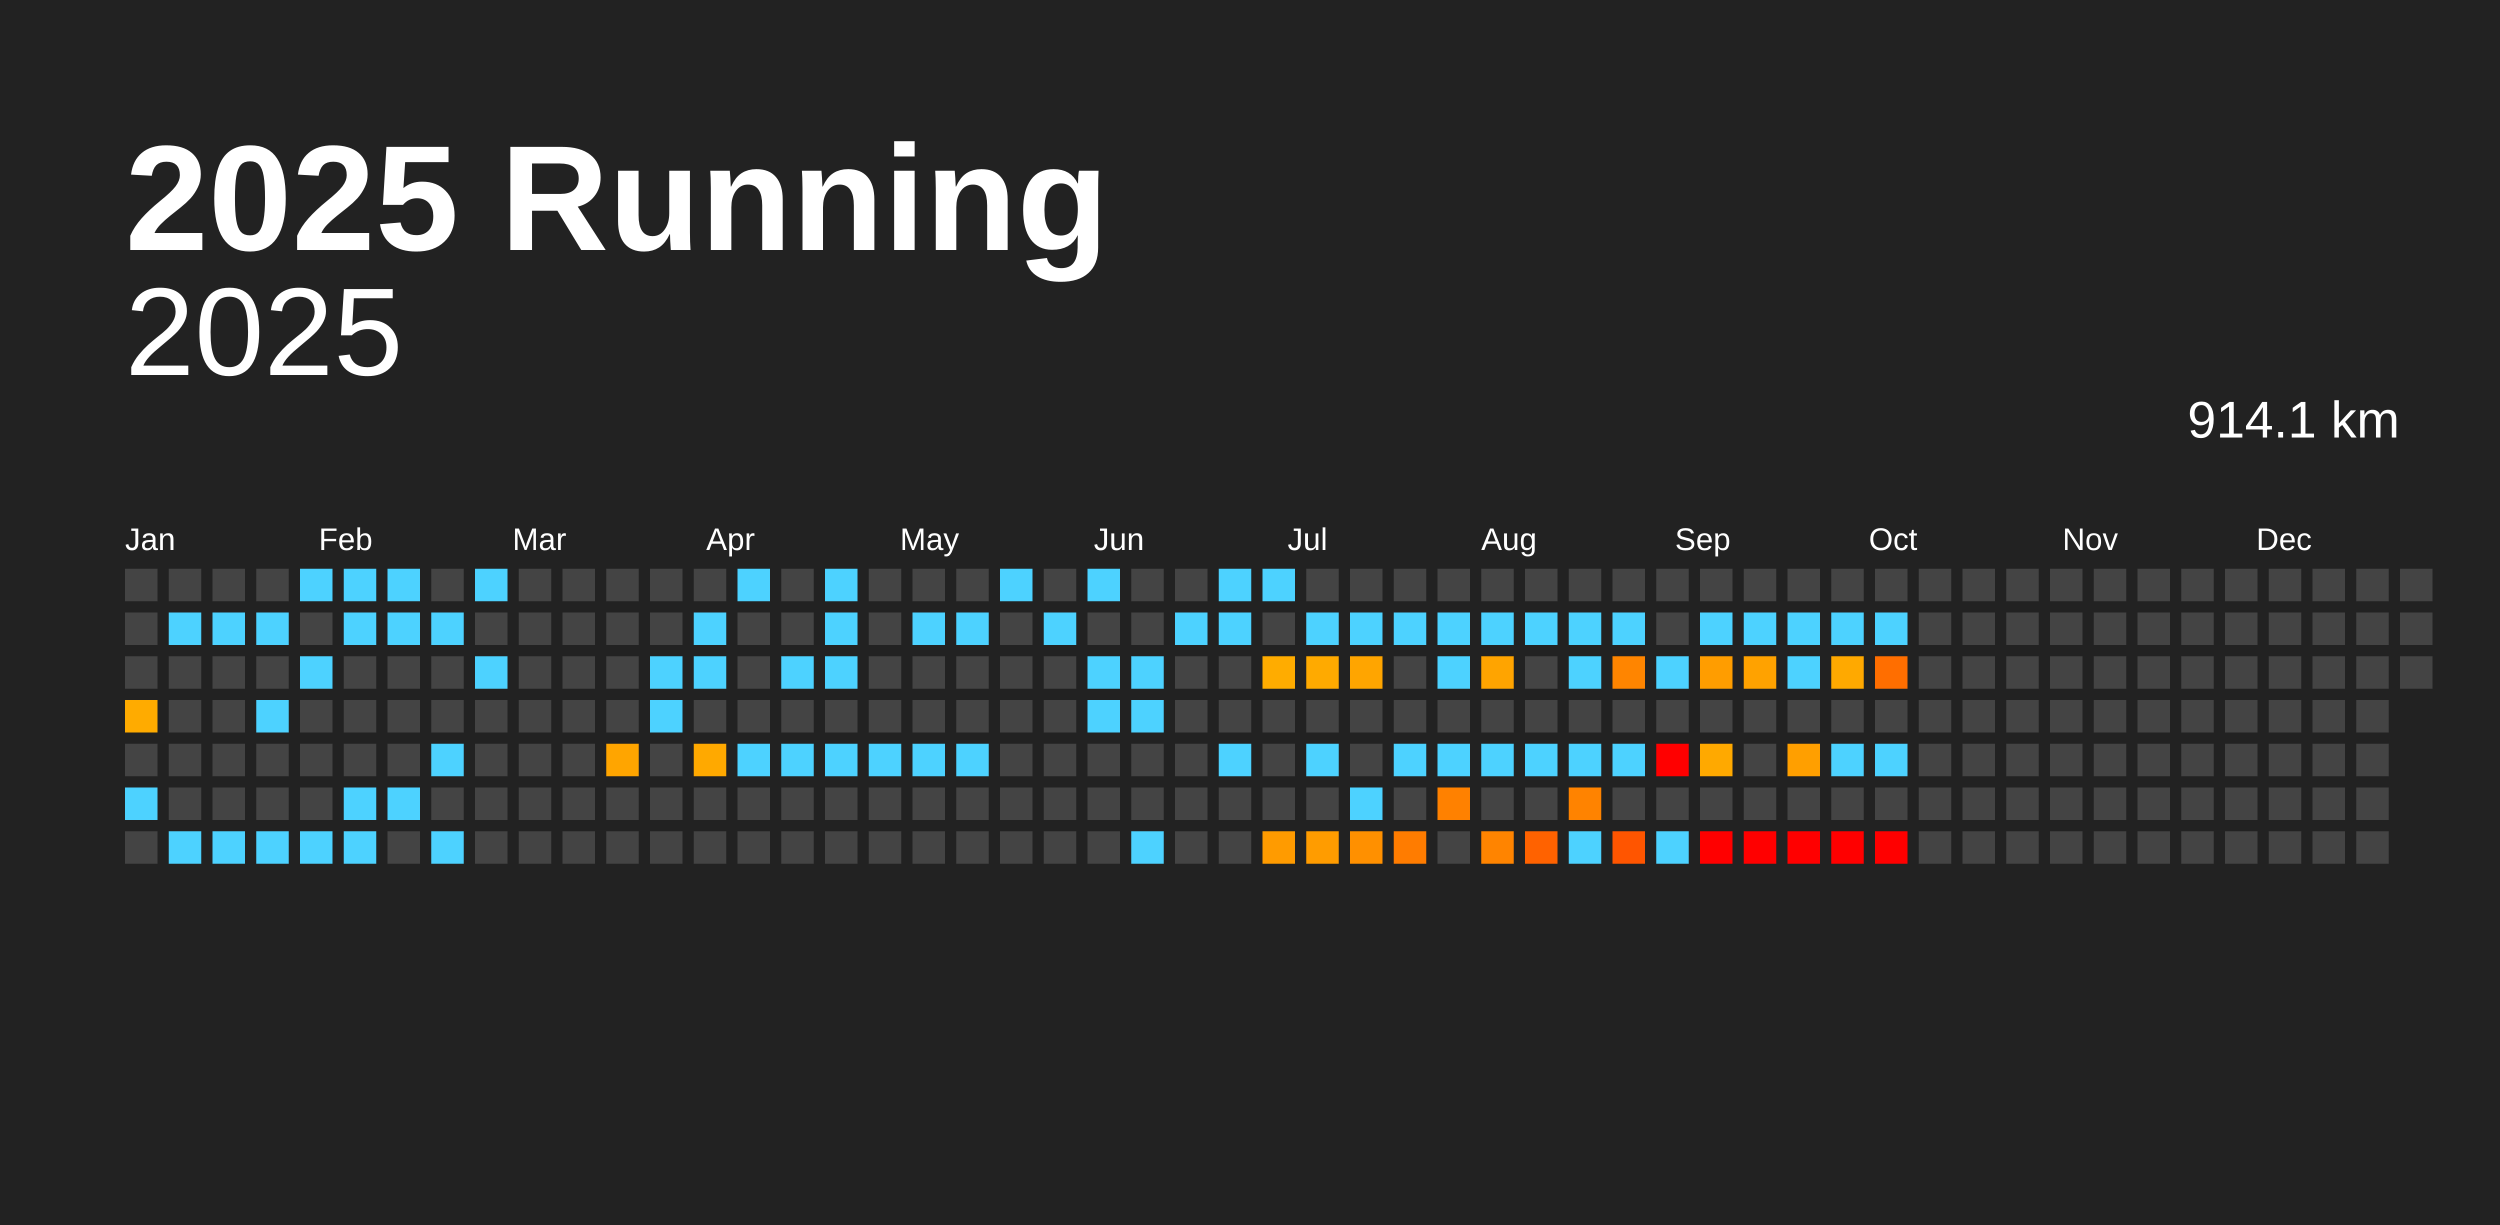
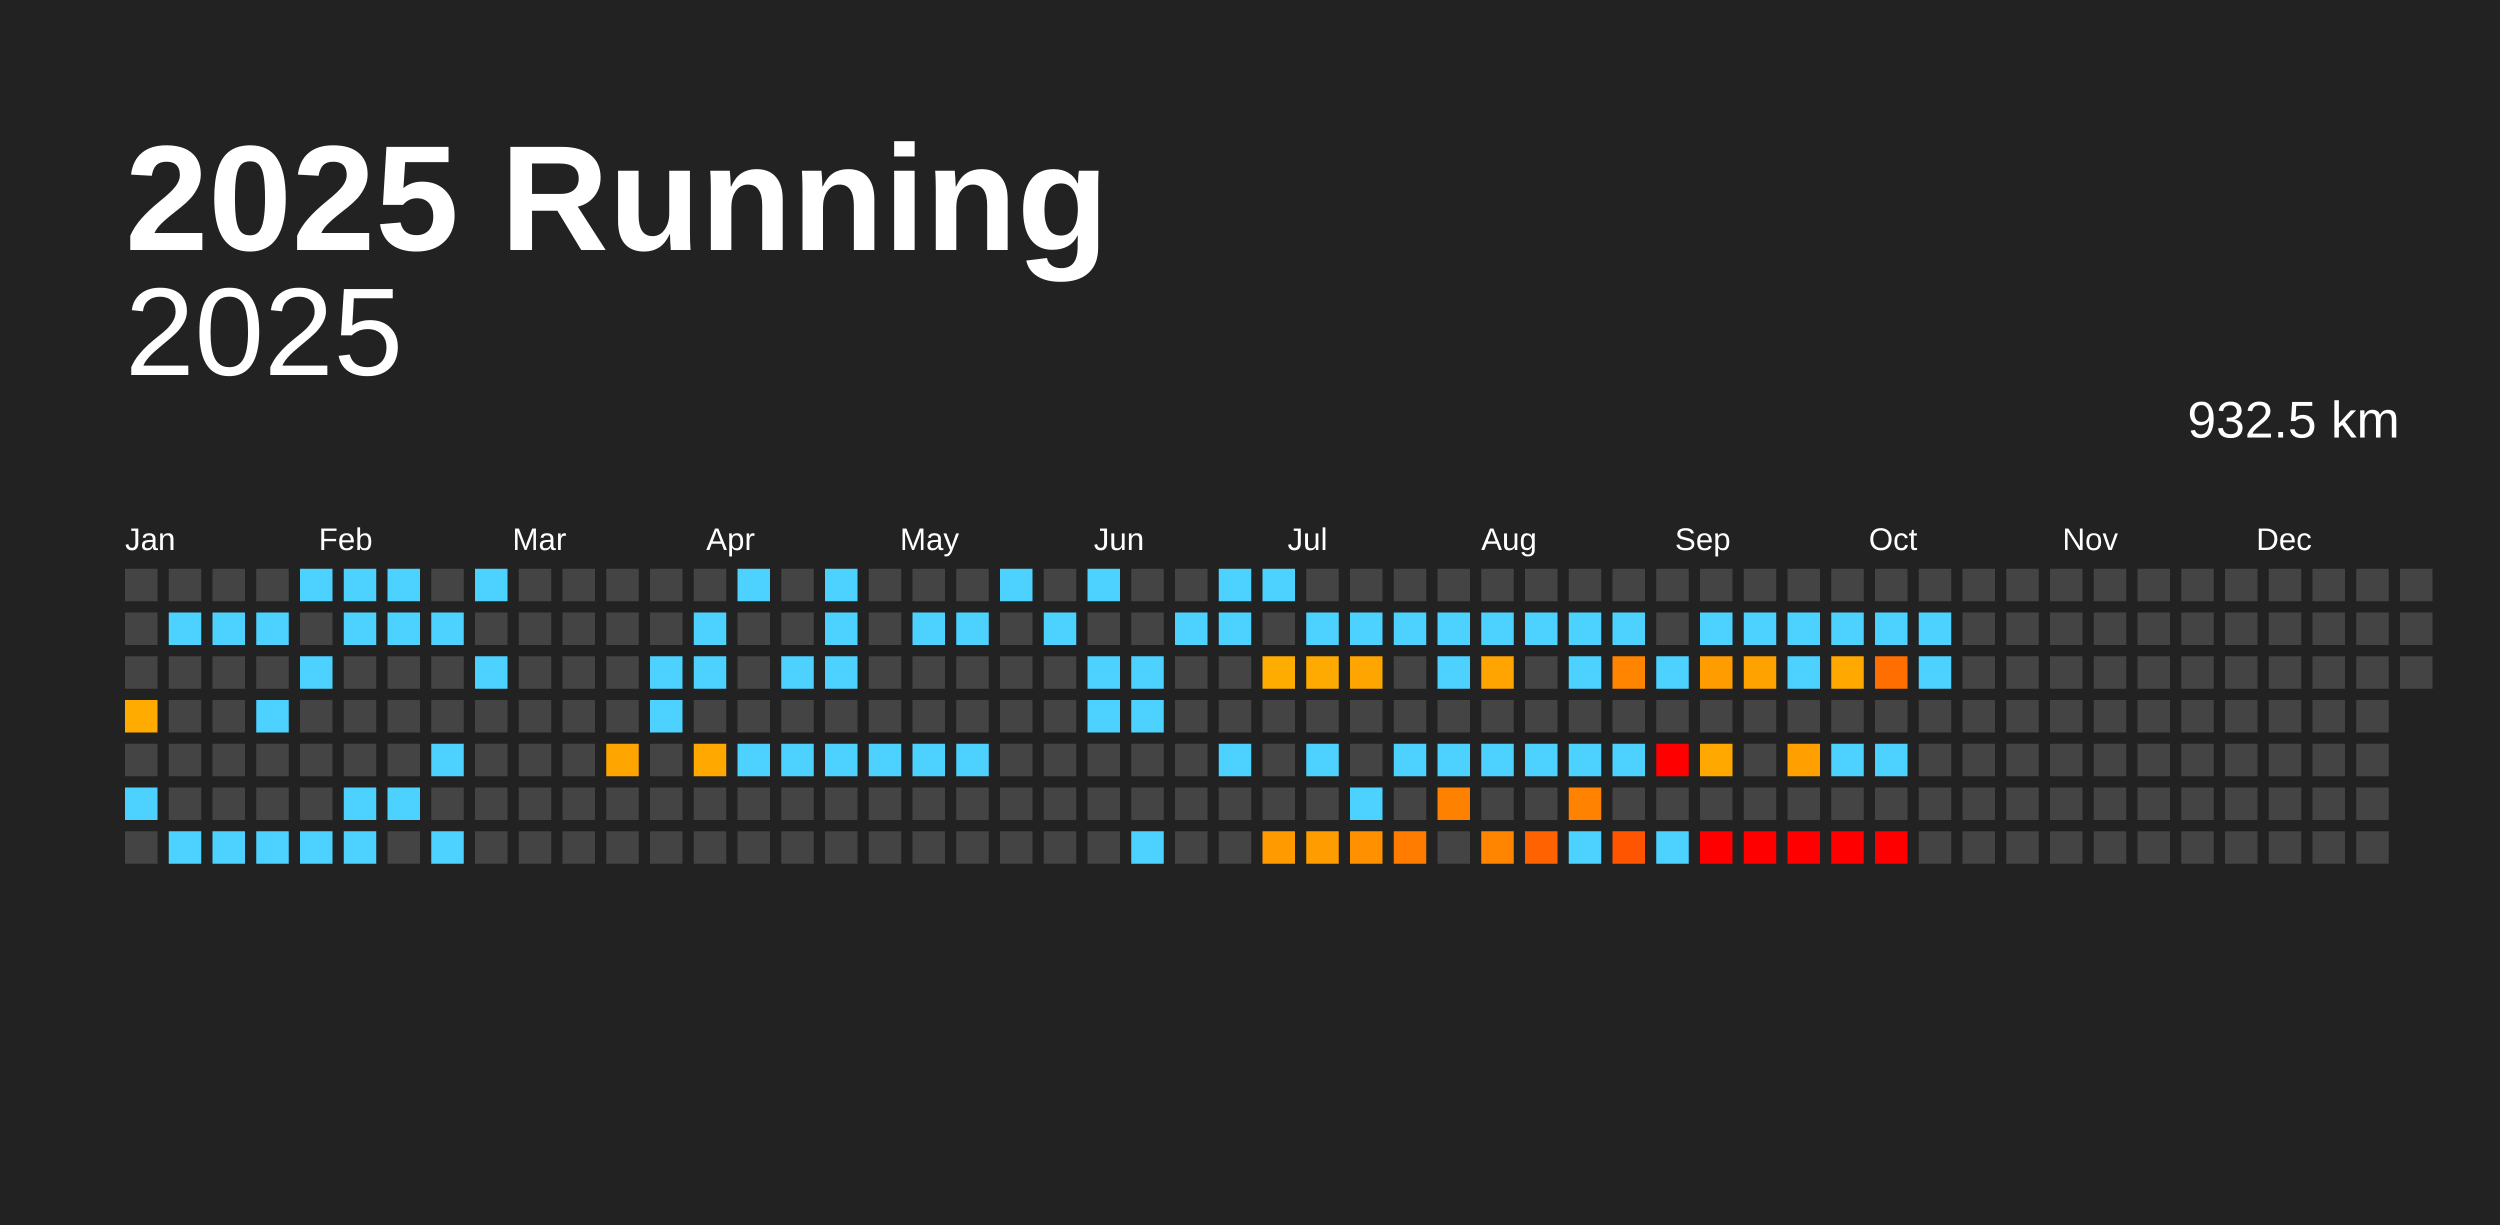
<svg xmlns="http://www.w3.org/2000/svg" baseProfile="full" height="98mm" version="1.1" viewBox="0,0,200,98" width="200mm">
  <defs />
  <rect fill="#222222" height="98" width="200" x="0" y="0" />
  <text fill="#FFFFFF" style="font-size:12px; font-family:Arial; font-weight:bold;" x="10" y="20">2025 Running</text>
  <text alignment-baseline="hanging" fill="#FFFFFF" style="font-size:10.0px; font-family:Arial;" x="10" y="30">2025</text>
-   <text alignment-baseline="hanging" fill="#FFFFFF" style="font-size:4.125px; font-family:Arial;" x="175" y="35">914.1 km</text>
+   <text alignment-baseline="hanging" fill="#FFFFFF" style="font-size:4.125px; font-family:Arial;" x="175" y="35">932.5 km</text>
  <text fill="#FFFFFF" style="font-size:2.5px; font-family:Arial" x="10.0" y="44">Jan</text>
  <text fill="#FFFFFF" style="font-size:2.5px; font-family:Arial" x="25.5" y="44">Feb</text>
  <text fill="#FFFFFF" style="font-size:2.5px; font-family:Arial" x="41.0" y="44">Mar</text>
  <text fill="#FFFFFF" style="font-size:2.5px; font-family:Arial" x="56.5" y="44">Apr</text>
  <text fill="#FFFFFF" style="font-size:2.5px; font-family:Arial" x="72.0" y="44">May</text>
  <text fill="#FFFFFF" style="font-size:2.5px; font-family:Arial" x="87.5" y="44">Jun</text>
  <text fill="#FFFFFF" style="font-size:2.5px; font-family:Arial" x="103.0" y="44">Jul</text>
  <text fill="#FFFFFF" style="font-size:2.5px; font-family:Arial" x="118.5" y="44">Aug</text>
  <text fill="#FFFFFF" style="font-size:2.5px; font-family:Arial" x="134.0" y="44">Sep</text>
  <text fill="#FFFFFF" style="font-size:2.5px; font-family:Arial" x="149.5" y="44">Oct</text>
  <text fill="#FFFFFF" style="font-size:2.5px; font-family:Arial" x="165.0" y="44">Nov</text>
  <text fill="#FFFFFF" style="font-size:2.5px; font-family:Arial" x="180.5" y="44">Dec</text>
  <rect fill="#444444" height="2.6" width="2.6" x="10.0" y="45.5" />
  <rect fill="#444444" height="2.6" width="2.6" x="10.0" y="49.0" />
  <rect fill="#444444" height="2.6" width="2.6" x="10.0" y="52.5" />
  <rect fill="#ffab00" height="2.6" width="2.6" x="10.0" y="56.0" />
  <rect fill="#444444" height="2.6" width="2.6" x="10.0" y="59.5" />
  <rect fill="#4dd2ff" height="2.6" width="2.6" x="10.0" y="63.0" />
  <rect fill="#444444" height="2.6" width="2.6" x="10.0" y="66.5" />
  <rect fill="#444444" height="2.6" width="2.6" x="13.5" y="45.5" />
  <rect fill="#4dd2ff" height="2.6" width="2.6" x="13.5" y="49.0" />
  <rect fill="#444444" height="2.6" width="2.6" x="13.5" y="52.5" />
  <rect fill="#444444" height="2.6" width="2.6" x="13.5" y="56.0" />
  <rect fill="#444444" height="2.6" width="2.6" x="13.5" y="59.5" />
  <rect fill="#444444" height="2.6" width="2.6" x="13.5" y="63.0" />
  <rect fill="#4dd2ff" height="2.6" width="2.6" x="13.5" y="66.5" />
  <rect fill="#444444" height="2.6" width="2.6" x="17.0" y="45.5" />
  <rect fill="#4dd2ff" height="2.6" width="2.6" x="17.0" y="49.0" />
  <rect fill="#444444" height="2.6" width="2.6" x="17.0" y="52.5" />
  <rect fill="#444444" height="2.6" width="2.6" x="17.0" y="56.0" />
  <rect fill="#444444" height="2.6" width="2.6" x="17.0" y="59.5" />
  <rect fill="#444444" height="2.6" width="2.6" x="17.0" y="63.0" />
  <rect fill="#4dd2ff" height="2.6" width="2.6" x="17.0" y="66.5" />
  <rect fill="#444444" height="2.6" width="2.6" x="20.5" y="45.5" />
  <rect fill="#4dd2ff" height="2.6" width="2.6" x="20.5" y="49.0" />
  <rect fill="#444444" height="2.6" width="2.6" x="20.5" y="52.5" />
  <rect fill="#4dd2ff" height="2.6" width="2.6" x="20.5" y="56.0" />
  <rect fill="#444444" height="2.6" width="2.6" x="20.5" y="59.5" />
  <rect fill="#444444" height="2.6" width="2.6" x="20.5" y="63.0" />
  <rect fill="#4dd2ff" height="2.6" width="2.6" x="20.5" y="66.5" />
  <rect fill="#4dd2ff" height="2.6" width="2.6" x="24.0" y="45.5" />
  <rect fill="#444444" height="2.6" width="2.6" x="24.0" y="49.0" />
  <rect fill="#4dd2ff" height="2.6" width="2.6" x="24.0" y="52.5" />
  <rect fill="#444444" height="2.6" width="2.6" x="24.0" y="56.0" />
  <rect fill="#444444" height="2.6" width="2.6" x="24.0" y="59.5" />
  <rect fill="#444444" height="2.6" width="2.6" x="24.0" y="63.0" />
  <rect fill="#4dd2ff" height="2.6" width="2.6" x="24.0" y="66.5" />
  <rect fill="#4dd2ff" height="2.6" width="2.6" x="27.5" y="45.5" />
  <rect fill="#4dd2ff" height="2.6" width="2.6" x="27.5" y="49.0" />
  <rect fill="#444444" height="2.6" width="2.6" x="27.5" y="52.5" />
  <rect fill="#444444" height="2.6" width="2.6" x="27.5" y="56.0" />
  <rect fill="#444444" height="2.6" width="2.6" x="27.5" y="59.5" />
  <rect fill="#4dd2ff" height="2.6" width="2.6" x="27.5" y="63.0" />
  <rect fill="#4dd2ff" height="2.6" width="2.6" x="27.5" y="66.5" />
  <rect fill="#4dd2ff" height="2.6" width="2.6" x="31.0" y="45.5" />
  <rect fill="#4dd2ff" height="2.6" width="2.6" x="31.0" y="49.0" />
  <rect fill="#444444" height="2.6" width="2.6" x="31.0" y="52.5" />
  <rect fill="#444444" height="2.6" width="2.6" x="31.0" y="56.0" />
  <rect fill="#444444" height="2.6" width="2.6" x="31.0" y="59.5" />
  <rect fill="#4dd2ff" height="2.6" width="2.6" x="31.0" y="63.0" />
  <rect fill="#444444" height="2.6" width="2.6" x="31.0" y="66.5" />
  <rect fill="#444444" height="2.6" width="2.6" x="34.5" y="45.5" />
  <rect fill="#4dd2ff" height="2.6" width="2.6" x="34.5" y="49.0" />
  <rect fill="#444444" height="2.6" width="2.6" x="34.5" y="52.5" />
  <rect fill="#444444" height="2.6" width="2.6" x="34.5" y="56.0" />
  <rect fill="#4dd2ff" height="2.6" width="2.6" x="34.5" y="59.5" />
  <rect fill="#444444" height="2.6" width="2.6" x="34.5" y="63.0" />
  <rect fill="#4dd2ff" height="2.6" width="2.6" x="34.5" y="66.5" />
  <rect fill="#4dd2ff" height="2.6" width="2.6" x="38.0" y="45.5" />
  <rect fill="#444444" height="2.6" width="2.6" x="38.0" y="49.0" />
  <rect fill="#4dd2ff" height="2.6" width="2.6" x="38.0" y="52.5" />
  <rect fill="#444444" height="2.6" width="2.6" x="38.0" y="56.0" />
  <rect fill="#444444" height="2.6" width="2.6" x="38.0" y="59.5" />
  <rect fill="#444444" height="2.6" width="2.6" x="38.0" y="63.0" />
  <rect fill="#444444" height="2.6" width="2.6" x="38.0" y="66.5" />
  <rect fill="#444444" height="2.6" width="2.6" x="41.5" y="45.5" />
  <rect fill="#444444" height="2.6" width="2.6" x="41.5" y="49.0" />
  <rect fill="#444444" height="2.6" width="2.6" x="41.5" y="52.5" />
  <rect fill="#444444" height="2.6" width="2.6" x="41.5" y="56.0" />
  <rect fill="#444444" height="2.6" width="2.6" x="41.5" y="59.5" />
  <rect fill="#444444" height="2.6" width="2.6" x="41.5" y="63.0" />
  <rect fill="#444444" height="2.6" width="2.6" x="41.5" y="66.5" />
  <rect fill="#444444" height="2.6" width="2.6" x="45.0" y="45.5" />
  <rect fill="#444444" height="2.6" width="2.6" x="45.0" y="49.0" />
  <rect fill="#444444" height="2.6" width="2.6" x="45.0" y="52.5" />
  <rect fill="#444444" height="2.6" width="2.6" x="45.0" y="56.0" />
  <rect fill="#444444" height="2.6" width="2.6" x="45.0" y="59.5" />
  <rect fill="#444444" height="2.6" width="2.6" x="45.0" y="63.0" />
  <rect fill="#444444" height="2.6" width="2.6" x="45.0" y="66.5" />
  <rect fill="#444444" height="2.6" width="2.6" x="48.5" y="45.5" />
  <rect fill="#444444" height="2.6" width="2.6" x="48.5" y="49.0" />
  <rect fill="#444444" height="2.6" width="2.6" x="48.5" y="52.5" />
  <rect fill="#444444" height="2.6" width="2.6" x="48.5" y="56.0" />
  <rect fill="#ffa500" height="2.6" width="2.6" x="48.5" y="59.5" />
  <rect fill="#444444" height="2.6" width="2.6" x="48.5" y="63.0" />
  <rect fill="#444444" height="2.6" width="2.6" x="48.5" y="66.5" />
  <rect fill="#444444" height="2.6" width="2.6" x="52.0" y="45.5" />
  <rect fill="#444444" height="2.6" width="2.6" x="52.0" y="49.0" />
  <rect fill="#4dd2ff" height="2.6" width="2.6" x="52.0" y="52.5" />
  <rect fill="#4dd2ff" height="2.6" width="2.6" x="52.0" y="56.0" />
  <rect fill="#444444" height="2.6" width="2.6" x="52.0" y="59.5" />
  <rect fill="#444444" height="2.6" width="2.6" x="52.0" y="63.0" />
  <rect fill="#444444" height="2.6" width="2.6" x="52.0" y="66.5" />
  <rect fill="#444444" height="2.6" width="2.6" x="55.5" y="45.5" />
  <rect fill="#4dd2ff" height="2.6" width="2.6" x="55.5" y="49.0" />
  <rect fill="#4dd2ff" height="2.6" width="2.6" x="55.5" y="52.5" />
  <rect fill="#444444" height="2.6" width="2.6" x="55.5" y="56.0" />
  <rect fill="#ffa900" height="2.6" width="2.6" x="55.5" y="59.5" />
  <rect fill="#444444" height="2.6" width="2.6" x="55.5" y="63.0" />
  <rect fill="#444444" height="2.6" width="2.6" x="55.5" y="66.5" />
  <rect fill="#4dd2ff" height="2.6" width="2.6" x="59.0" y="45.5" />
  <rect fill="#444444" height="2.6" width="2.6" x="59.0" y="49.0" />
  <rect fill="#444444" height="2.6" width="2.6" x="59.0" y="52.5" />
  <rect fill="#444444" height="2.6" width="2.6" x="59.0" y="56.0" />
  <rect fill="#4dd2ff" height="2.6" width="2.6" x="59.0" y="59.5" />
  <rect fill="#444444" height="2.6" width="2.6" x="59.0" y="63.0" />
  <rect fill="#444444" height="2.6" width="2.6" x="59.0" y="66.5" />
  <rect fill="#444444" height="2.6" width="2.6" x="62.5" y="45.5" />
  <rect fill="#444444" height="2.6" width="2.6" x="62.5" y="49.0" />
  <rect fill="#4dd2ff" height="2.6" width="2.6" x="62.5" y="52.5" />
  <rect fill="#444444" height="2.6" width="2.6" x="62.5" y="56.0" />
  <rect fill="#4dd2ff" height="2.6" width="2.6" x="62.5" y="59.5" />
  <rect fill="#444444" height="2.6" width="2.6" x="62.5" y="63.0" />
  <rect fill="#444444" height="2.6" width="2.6" x="62.5" y="66.5" />
  <rect fill="#4dd2ff" height="2.6" width="2.6" x="66.0" y="45.5" />
  <rect fill="#4dd2ff" height="2.6" width="2.6" x="66.0" y="49.0" />
  <rect fill="#4dd2ff" height="2.6" width="2.6" x="66.0" y="52.5" />
  <rect fill="#444444" height="2.6" width="2.6" x="66.0" y="56.0" />
  <rect fill="#4dd2ff" height="2.6" width="2.6" x="66.0" y="59.5" />
  <rect fill="#444444" height="2.6" width="2.6" x="66.0" y="63.0" />
  <rect fill="#444444" height="2.6" width="2.6" x="66.0" y="66.5" />
  <rect fill="#444444" height="2.6" width="2.6" x="69.5" y="45.5" />
  <rect fill="#444444" height="2.6" width="2.6" x="69.5" y="49.0" />
  <rect fill="#444444" height="2.6" width="2.6" x="69.5" y="52.5" />
  <rect fill="#444444" height="2.6" width="2.6" x="69.5" y="56.0" />
  <rect fill="#4dd2ff" height="2.6" width="2.6" x="69.5" y="59.5" />
  <rect fill="#444444" height="2.6" width="2.6" x="69.5" y="63.0" />
  <rect fill="#444444" height="2.6" width="2.6" x="69.5" y="66.5" />
  <rect fill="#444444" height="2.6" width="2.6" x="73.0" y="45.5" />
  <rect fill="#4dd2ff" height="2.6" width="2.6" x="73.0" y="49.0" />
  <rect fill="#444444" height="2.6" width="2.6" x="73.0" y="52.5" />
  <rect fill="#444444" height="2.6" width="2.6" x="73.0" y="56.0" />
  <rect fill="#4dd2ff" height="2.6" width="2.6" x="73.0" y="59.5" />
  <rect fill="#444444" height="2.6" width="2.6" x="73.0" y="63.0" />
  <rect fill="#444444" height="2.6" width="2.6" x="73.0" y="66.5" />
  <rect fill="#444444" height="2.6" width="2.6" x="76.5" y="45.5" />
  <rect fill="#4dd2ff" height="2.6" width="2.6" x="76.5" y="49.0" />
  <rect fill="#444444" height="2.6" width="2.6" x="76.5" y="52.5" />
  <rect fill="#444444" height="2.6" width="2.6" x="76.5" y="56.0" />
  <rect fill="#4dd2ff" height="2.6" width="2.6" x="76.5" y="59.5" />
  <rect fill="#444444" height="2.6" width="2.6" x="76.5" y="63.0" />
  <rect fill="#444444" height="2.6" width="2.6" x="76.5" y="66.5" />
  <rect fill="#4dd2ff" height="2.6" width="2.6" x="80.0" y="45.5" />
  <rect fill="#444444" height="2.6" width="2.6" x="80.0" y="49.0" />
  <rect fill="#444444" height="2.6" width="2.6" x="80.0" y="52.5" />
  <rect fill="#444444" height="2.6" width="2.6" x="80.0" y="56.0" />
  <rect fill="#444444" height="2.6" width="2.6" x="80.0" y="59.5" />
  <rect fill="#444444" height="2.6" width="2.6" x="80.0" y="63.0" />
  <rect fill="#444444" height="2.6" width="2.6" x="80.0" y="66.5" />
  <rect fill="#444444" height="2.6" width="2.6" x="83.5" y="45.5" />
  <rect fill="#4dd2ff" height="2.6" width="2.6" x="83.5" y="49.0" />
  <rect fill="#444444" height="2.6" width="2.6" x="83.5" y="52.5" />
  <rect fill="#444444" height="2.6" width="2.6" x="83.5" y="56.0" />
  <rect fill="#444444" height="2.6" width="2.6" x="83.5" y="59.5" />
  <rect fill="#444444" height="2.6" width="2.6" x="83.5" y="63.0" />
  <rect fill="#444444" height="2.6" width="2.6" x="83.5" y="66.5" />
  <rect fill="#4dd2ff" height="2.6" width="2.6" x="87.0" y="45.5" />
  <rect fill="#444444" height="2.6" width="2.6" x="87.0" y="49.0" />
  <rect fill="#4dd2ff" height="2.6" width="2.6" x="87.0" y="52.5" />
  <rect fill="#4dd2ff" height="2.6" width="2.6" x="87.0" y="56.0" />
  <rect fill="#444444" height="2.6" width="2.6" x="87.0" y="59.5" />
  <rect fill="#444444" height="2.6" width="2.6" x="87.0" y="63.0" />
  <rect fill="#444444" height="2.6" width="2.6" x="87.0" y="66.5" />
  <rect fill="#444444" height="2.6" width="2.6" x="90.5" y="45.5" />
  <rect fill="#444444" height="2.6" width="2.6" x="90.5" y="49.0" />
  <rect fill="#4dd2ff" height="2.6" width="2.6" x="90.5" y="52.5" />
  <rect fill="#4dd2ff" height="2.6" width="2.6" x="90.5" y="56.0" />
  <rect fill="#444444" height="2.6" width="2.6" x="90.5" y="59.5" />
  <rect fill="#444444" height="2.6" width="2.6" x="90.5" y="63.0" />
  <rect fill="#4dd2ff" height="2.6" width="2.6" x="90.5" y="66.5" />
  <rect fill="#444444" height="2.6" width="2.6" x="94.0" y="45.5" />
  <rect fill="#4dd2ff" height="2.6" width="2.6" x="94.0" y="49.0" />
  <rect fill="#444444" height="2.6" width="2.6" x="94.0" y="52.5" />
  <rect fill="#444444" height="2.6" width="2.6" x="94.0" y="56.0" />
  <rect fill="#444444" height="2.6" width="2.6" x="94.0" y="59.5" />
  <rect fill="#444444" height="2.6" width="2.6" x="94.0" y="63.0" />
  <rect fill="#444444" height="2.6" width="2.6" x="94.0" y="66.5" />
  <rect fill="#4dd2ff" height="2.6" width="2.6" x="97.5" y="45.5" />
  <rect fill="#4dd2ff" height="2.6" width="2.6" x="97.5" y="49.0" />
  <rect fill="#444444" height="2.6" width="2.6" x="97.5" y="52.5" />
  <rect fill="#444444" height="2.6" width="2.6" x="97.5" y="56.0" />
  <rect fill="#4dd2ff" height="2.6" width="2.6" x="97.5" y="59.5" />
  <rect fill="#444444" height="2.6" width="2.6" x="97.5" y="63.0" />
  <rect fill="#444444" height="2.6" width="2.6" x="97.5" y="66.5" />
  <rect fill="#4dd2ff" height="2.6" width="2.6" x="101.0" y="45.5" />
  <rect fill="#444444" height="2.6" width="2.6" x="101.0" y="49.0" />
  <rect fill="#ffac00" height="2.6" width="2.6" x="101.0" y="52.5" />
  <rect fill="#444444" height="2.6" width="2.6" x="101.0" y="56.0" />
  <rect fill="#444444" height="2.6" width="2.6" x="101.0" y="59.5" />
  <rect fill="#444444" height="2.6" width="2.6" x="101.0" y="63.0" />
  <rect fill="#ff9b00" height="2.6" width="2.6" x="101.0" y="66.5" />
  <rect fill="#444444" height="2.6" width="2.6" x="104.5" y="45.5" />
  <rect fill="#4dd2ff" height="2.6" width="2.6" x="104.5" y="49.0" />
  <rect fill="#ffaa00" height="2.6" width="2.6" x="104.5" y="52.5" />
  <rect fill="#444444" height="2.6" width="2.6" x="104.5" y="56.0" />
  <rect fill="#4dd2ff" height="2.6" width="2.6" x="104.5" y="59.5" />
  <rect fill="#444444" height="2.6" width="2.6" x="104.5" y="63.0" />
  <rect fill="#ff9c00" height="2.6" width="2.6" x="104.5" y="66.5" />
  <rect fill="#444444" height="2.6" width="2.6" x="108.0" y="45.5" />
  <rect fill="#4dd2ff" height="2.6" width="2.6" x="108.0" y="49.0" />
  <rect fill="#ffa500" height="2.6" width="2.6" x="108.0" y="52.5" />
  <rect fill="#444444" height="2.6" width="2.6" x="108.0" y="56.0" />
  <rect fill="#444444" height="2.6" width="2.6" x="108.0" y="59.5" />
  <rect fill="#4dd2ff" height="2.6" width="2.6" x="108.0" y="63.0" />
  <rect fill="#ff9000" height="2.6" width="2.6" x="108.0" y="66.5" />
  <rect fill="#444444" height="2.6" width="2.6" x="111.5" y="45.5" />
  <rect fill="#4dd2ff" height="2.6" width="2.6" x="111.5" y="49.0" />
  <rect fill="#444444" height="2.6" width="2.6" x="111.5" y="52.5" />
  <rect fill="#444444" height="2.6" width="2.6" x="111.5" y="56.0" />
  <rect fill="#4dd2ff" height="2.6" width="2.6" x="111.5" y="59.5" />
  <rect fill="#444444" height="2.6" width="2.6" x="111.5" y="63.0" />
  <rect fill="#ff7c00" height="2.6" width="2.6" x="111.5" y="66.5" />
  <rect fill="#444444" height="2.6" width="2.6" x="115.0" y="45.5" />
  <rect fill="#4dd2ff" height="2.6" width="2.6" x="115.0" y="49.0" />
  <rect fill="#4dd2ff" height="2.6" width="2.6" x="115.0" y="52.5" />
  <rect fill="#444444" height="2.6" width="2.6" x="115.0" y="56.0" />
  <rect fill="#4dd2ff" height="2.6" width="2.6" x="115.0" y="59.5" />
  <rect fill="#ff8100" height="2.6" width="2.6" x="115.0" y="63.0" />
  <rect fill="#444444" height="2.6" width="2.6" x="115.0" y="66.5" />
  <rect fill="#444444" height="2.6" width="2.6" x="118.5" y="45.5" />
  <rect fill="#4dd2ff" height="2.6" width="2.6" x="118.5" y="49.0" />
  <rect fill="#ffa400" height="2.6" width="2.6" x="118.5" y="52.5" />
  <rect fill="#444444" height="2.6" width="2.6" x="118.5" y="56.0" />
  <rect fill="#4dd2ff" height="2.6" width="2.6" x="118.5" y="59.5" />
  <rect fill="#444444" height="2.6" width="2.6" x="118.5" y="63.0" />
  <rect fill="#ff8400" height="2.6" width="2.6" x="118.5" y="66.5" />
  <rect fill="#444444" height="2.6" width="2.6" x="122.0" y="45.5" />
  <rect fill="#4dd2ff" height="2.6" width="2.6" x="122.0" y="49.0" />
  <rect fill="#444444" height="2.6" width="2.6" x="122.0" y="52.5" />
  <rect fill="#444444" height="2.6" width="2.6" x="122.0" y="56.0" />
  <rect fill="#4dd2ff" height="2.6" width="2.6" x="122.0" y="59.5" />
  <rect fill="#444444" height="2.6" width="2.6" x="122.0" y="63.0" />
  <rect fill="#ff6200" height="2.6" width="2.6" x="122.0" y="66.5" />
  <rect fill="#444444" height="2.6" width="2.6" x="125.5" y="45.5" />
  <rect fill="#4dd2ff" height="2.6" width="2.6" x="125.5" y="49.0" />
  <rect fill="#4dd2ff" height="2.6" width="2.6" x="125.5" y="52.5" />
  <rect fill="#444444" height="2.6" width="2.6" x="125.5" y="56.0" />
  <rect fill="#4dd2ff" height="2.6" width="2.6" x="125.5" y="59.5" />
  <rect fill="#ff8300" height="2.6" width="2.6" x="125.5" y="63.0" />
  <rect fill="#4dd2ff" height="2.6" width="2.6" x="125.5" y="66.5" />
  <rect fill="#444444" height="2.6" width="2.6" x="129.0" y="45.5" />
  <rect fill="#4dd2ff" height="2.6" width="2.6" x="129.0" y="49.0" />
  <rect fill="#ff8500" height="2.6" width="2.6" x="129.0" y="52.5" />
  <rect fill="#444444" height="2.6" width="2.6" x="129.0" y="56.0" />
  <rect fill="#4dd2ff" height="2.6" width="2.6" x="129.0" y="59.5" />
  <rect fill="#444444" height="2.6" width="2.6" x="129.0" y="63.0" />
  <rect fill="#ff5500" height="2.6" width="2.6" x="129.0" y="66.5" />
  <rect fill="#444444" height="2.6" width="2.6" x="132.5" y="45.5" />
  <rect fill="#444444" height="2.6" width="2.6" x="132.5" y="49.0" />
  <rect fill="#4dd2ff" height="2.6" width="2.6" x="132.5" y="52.5" />
  <rect fill="#444444" height="2.6" width="2.6" x="132.5" y="56.0" />
  <rect fill="red" height="2.6" width="2.6" x="132.5" y="59.5" />
  <rect fill="#444444" height="2.6" width="2.6" x="132.5" y="63.0" />
  <rect fill="#4dd2ff" height="2.6" width="2.6" x="132.5" y="66.5" />
  <rect fill="#444444" height="2.6" width="2.6" x="136.0" y="45.5" />
  <rect fill="#4dd2ff" height="2.6" width="2.6" x="136.0" y="49.0" />
  <rect fill="#ff9d00" height="2.6" width="2.6" x="136.0" y="52.5" />
  <rect fill="#444444" height="2.6" width="2.6" x="136.0" y="56.0" />
  <rect fill="#ffa900" height="2.6" width="2.6" x="136.0" y="59.5" />
  <rect fill="#444444" height="2.6" width="2.6" x="136.0" y="63.0" />
  <rect fill="red" height="2.6" width="2.6" x="136.0" y="66.5" />
  <rect fill="#444444" height="2.6" width="2.6" x="139.5" y="45.5" />
  <rect fill="#4dd2ff" height="2.6" width="2.6" x="139.5" y="49.0" />
  <rect fill="#ffa200" height="2.6" width="2.6" x="139.5" y="52.5" />
  <rect fill="#444444" height="2.6" width="2.6" x="139.5" y="56.0" />
  <rect fill="#444444" height="2.6" width="2.6" x="139.5" y="59.5" />
  <rect fill="#444444" height="2.6" width="2.6" x="139.5" y="63.0" />
  <rect fill="red" height="2.6" width="2.6" x="139.5" y="66.5" />
  <rect fill="#444444" height="2.6" width="2.6" x="143.0" y="45.5" />
  <rect fill="#4dd2ff" height="2.6" width="2.6" x="143.0" y="49.0" />
  <rect fill="#4dd2ff" height="2.6" width="2.6" x="143.0" y="52.5" />
  <rect fill="#444444" height="2.6" width="2.6" x="143.0" y="56.0" />
  <rect fill="#ff9f00" height="2.6" width="2.6" x="143.0" y="59.5" />
  <rect fill="#444444" height="2.6" width="2.6" x="143.0" y="63.0" />
  <rect fill="red" height="2.6" width="2.6" x="143.0" y="66.5" />
  <rect fill="#444444" height="2.6" width="2.6" x="146.5" y="45.5" />
  <rect fill="#4dd2ff" height="2.6" width="2.6" x="146.5" y="49.0" />
  <rect fill="#ffa900" height="2.6" width="2.6" x="146.5" y="52.5" />
  <rect fill="#444444" height="2.6" width="2.6" x="146.5" y="56.0" />
  <rect fill="#4dd2ff" height="2.6" width="2.6" x="146.5" y="59.5" />
  <rect fill="#444444" height="2.6" width="2.6" x="146.5" y="63.0" />
  <rect fill="red" height="2.6" width="2.6" x="146.5" y="66.5" />
  <rect fill="#444444" height="2.6" width="2.6" x="150.0" y="45.5" />
  <rect fill="#4dd2ff" height="2.6" width="2.6" x="150.0" y="49.0" />
  <rect fill="#ff6e00" height="2.6" width="2.6" x="150.0" y="52.5" />
  <rect fill="#444444" height="2.6" width="2.6" x="150.0" y="56.0" />
  <rect fill="#4dd2ff" height="2.6" width="2.6" x="150.0" y="59.5" />
  <rect fill="#444444" height="2.6" width="2.6" x="150.0" y="63.0" />
  <rect fill="red" height="2.6" width="2.6" x="150.0" y="66.5" />
  <rect fill="#444444" height="2.6" width="2.6" x="153.5" y="45.5" />
-   <rect fill="#444444" height="2.6" width="2.6" x="153.5" y="49.0" />
-   <rect fill="#444444" height="2.6" width="2.6" x="153.5" y="52.5" />
+   <rect fill="#4dd2ff" height="2.6" width="2.6" x="153.5" y="49.0" />
+   <rect fill="#4dd2ff" height="2.6" width="2.6" x="153.5" y="52.5" />
  <rect fill="#444444" height="2.6" width="2.6" x="153.5" y="56.0" />
  <rect fill="#444444" height="2.6" width="2.6" x="153.5" y="59.5" />
  <rect fill="#444444" height="2.6" width="2.6" x="153.5" y="63.0" />
  <rect fill="#444444" height="2.6" width="2.6" x="153.5" y="66.5" />
  <rect fill="#444444" height="2.6" width="2.6" x="157.0" y="45.5" />
  <rect fill="#444444" height="2.6" width="2.6" x="157.0" y="49.0" />
  <rect fill="#444444" height="2.6" width="2.6" x="157.0" y="52.5" />
  <rect fill="#444444" height="2.6" width="2.6" x="157.0" y="56.0" />
  <rect fill="#444444" height="2.6" width="2.6" x="157.0" y="59.5" />
  <rect fill="#444444" height="2.6" width="2.6" x="157.0" y="63.0" />
  <rect fill="#444444" height="2.6" width="2.6" x="157.0" y="66.5" />
  <rect fill="#444444" height="2.6" width="2.6" x="160.5" y="45.5" />
  <rect fill="#444444" height="2.6" width="2.6" x="160.5" y="49.0" />
  <rect fill="#444444" height="2.6" width="2.6" x="160.5" y="52.5" />
  <rect fill="#444444" height="2.6" width="2.6" x="160.5" y="56.0" />
  <rect fill="#444444" height="2.6" width="2.6" x="160.5" y="59.5" />
  <rect fill="#444444" height="2.6" width="2.6" x="160.5" y="63.0" />
  <rect fill="#444444" height="2.6" width="2.6" x="160.5" y="66.5" />
  <rect fill="#444444" height="2.6" width="2.6" x="164.0" y="45.5" />
  <rect fill="#444444" height="2.6" width="2.6" x="164.0" y="49.0" />
  <rect fill="#444444" height="2.6" width="2.6" x="164.0" y="52.5" />
  <rect fill="#444444" height="2.6" width="2.6" x="164.0" y="56.0" />
  <rect fill="#444444" height="2.6" width="2.6" x="164.0" y="59.5" />
  <rect fill="#444444" height="2.6" width="2.6" x="164.0" y="63.0" />
  <rect fill="#444444" height="2.6" width="2.6" x="164.0" y="66.5" />
  <rect fill="#444444" height="2.6" width="2.6" x="167.5" y="45.5" />
  <rect fill="#444444" height="2.6" width="2.6" x="167.5" y="49.0" />
  <rect fill="#444444" height="2.6" width="2.6" x="167.5" y="52.5" />
  <rect fill="#444444" height="2.6" width="2.6" x="167.5" y="56.0" />
  <rect fill="#444444" height="2.6" width="2.6" x="167.5" y="59.5" />
  <rect fill="#444444" height="2.6" width="2.6" x="167.5" y="63.0" />
  <rect fill="#444444" height="2.6" width="2.6" x="167.5" y="66.5" />
  <rect fill="#444444" height="2.6" width="2.6" x="171.0" y="45.5" />
  <rect fill="#444444" height="2.6" width="2.6" x="171.0" y="49.0" />
  <rect fill="#444444" height="2.6" width="2.6" x="171.0" y="52.5" />
  <rect fill="#444444" height="2.6" width="2.6" x="171.0" y="56.0" />
  <rect fill="#444444" height="2.6" width="2.6" x="171.0" y="59.5" />
  <rect fill="#444444" height="2.6" width="2.6" x="171.0" y="63.0" />
  <rect fill="#444444" height="2.6" width="2.6" x="171.0" y="66.5" />
  <rect fill="#444444" height="2.6" width="2.6" x="174.5" y="45.5" />
  <rect fill="#444444" height="2.6" width="2.6" x="174.5" y="49.0" />
  <rect fill="#444444" height="2.6" width="2.6" x="174.5" y="52.5" />
  <rect fill="#444444" height="2.6" width="2.6" x="174.5" y="56.0" />
  <rect fill="#444444" height="2.6" width="2.6" x="174.5" y="59.5" />
  <rect fill="#444444" height="2.6" width="2.6" x="174.5" y="63.0" />
  <rect fill="#444444" height="2.6" width="2.6" x="174.5" y="66.5" />
  <rect fill="#444444" height="2.6" width="2.6" x="178.0" y="45.5" />
  <rect fill="#444444" height="2.6" width="2.6" x="178.0" y="49.0" />
  <rect fill="#444444" height="2.6" width="2.6" x="178.0" y="52.5" />
  <rect fill="#444444" height="2.6" width="2.6" x="178.0" y="56.0" />
  <rect fill="#444444" height="2.6" width="2.6" x="178.0" y="59.5" />
  <rect fill="#444444" height="2.6" width="2.6" x="178.0" y="63.0" />
  <rect fill="#444444" height="2.6" width="2.6" x="178.0" y="66.5" />
  <rect fill="#444444" height="2.6" width="2.6" x="181.5" y="45.5" />
  <rect fill="#444444" height="2.6" width="2.6" x="181.5" y="49.0" />
  <rect fill="#444444" height="2.6" width="2.6" x="181.5" y="52.5" />
  <rect fill="#444444" height="2.6" width="2.6" x="181.5" y="56.0" />
  <rect fill="#444444" height="2.6" width="2.6" x="181.5" y="59.5" />
  <rect fill="#444444" height="2.6" width="2.6" x="181.5" y="63.0" />
  <rect fill="#444444" height="2.6" width="2.6" x="181.5" y="66.5" />
  <rect fill="#444444" height="2.6" width="2.6" x="185.0" y="45.5" />
  <rect fill="#444444" height="2.6" width="2.6" x="185.0" y="49.0" />
  <rect fill="#444444" height="2.6" width="2.6" x="185.0" y="52.5" />
  <rect fill="#444444" height="2.6" width="2.6" x="185.0" y="56.0" />
  <rect fill="#444444" height="2.6" width="2.6" x="185.0" y="59.5" />
  <rect fill="#444444" height="2.6" width="2.6" x="185.0" y="63.0" />
  <rect fill="#444444" height="2.6" width="2.6" x="185.0" y="66.5" />
  <rect fill="#444444" height="2.6" width="2.6" x="188.5" y="45.5" />
  <rect fill="#444444" height="2.6" width="2.6" x="188.5" y="49.0" />
  <rect fill="#444444" height="2.6" width="2.6" x="188.5" y="52.5" />
  <rect fill="#444444" height="2.6" width="2.6" x="188.5" y="56.0" />
  <rect fill="#444444" height="2.6" width="2.6" x="188.5" y="59.5" />
  <rect fill="#444444" height="2.6" width="2.6" x="188.5" y="63.0" />
  <rect fill="#444444" height="2.6" width="2.6" x="188.5" y="66.5" />
  <rect fill="#444444" height="2.6" width="2.6" x="192.0" y="45.5" />
  <rect fill="#444444" height="2.6" width="2.6" x="192.0" y="49.0" />
  <rect fill="#444444" height="2.6" width="2.6" x="192.0" y="52.5" />
</svg>
